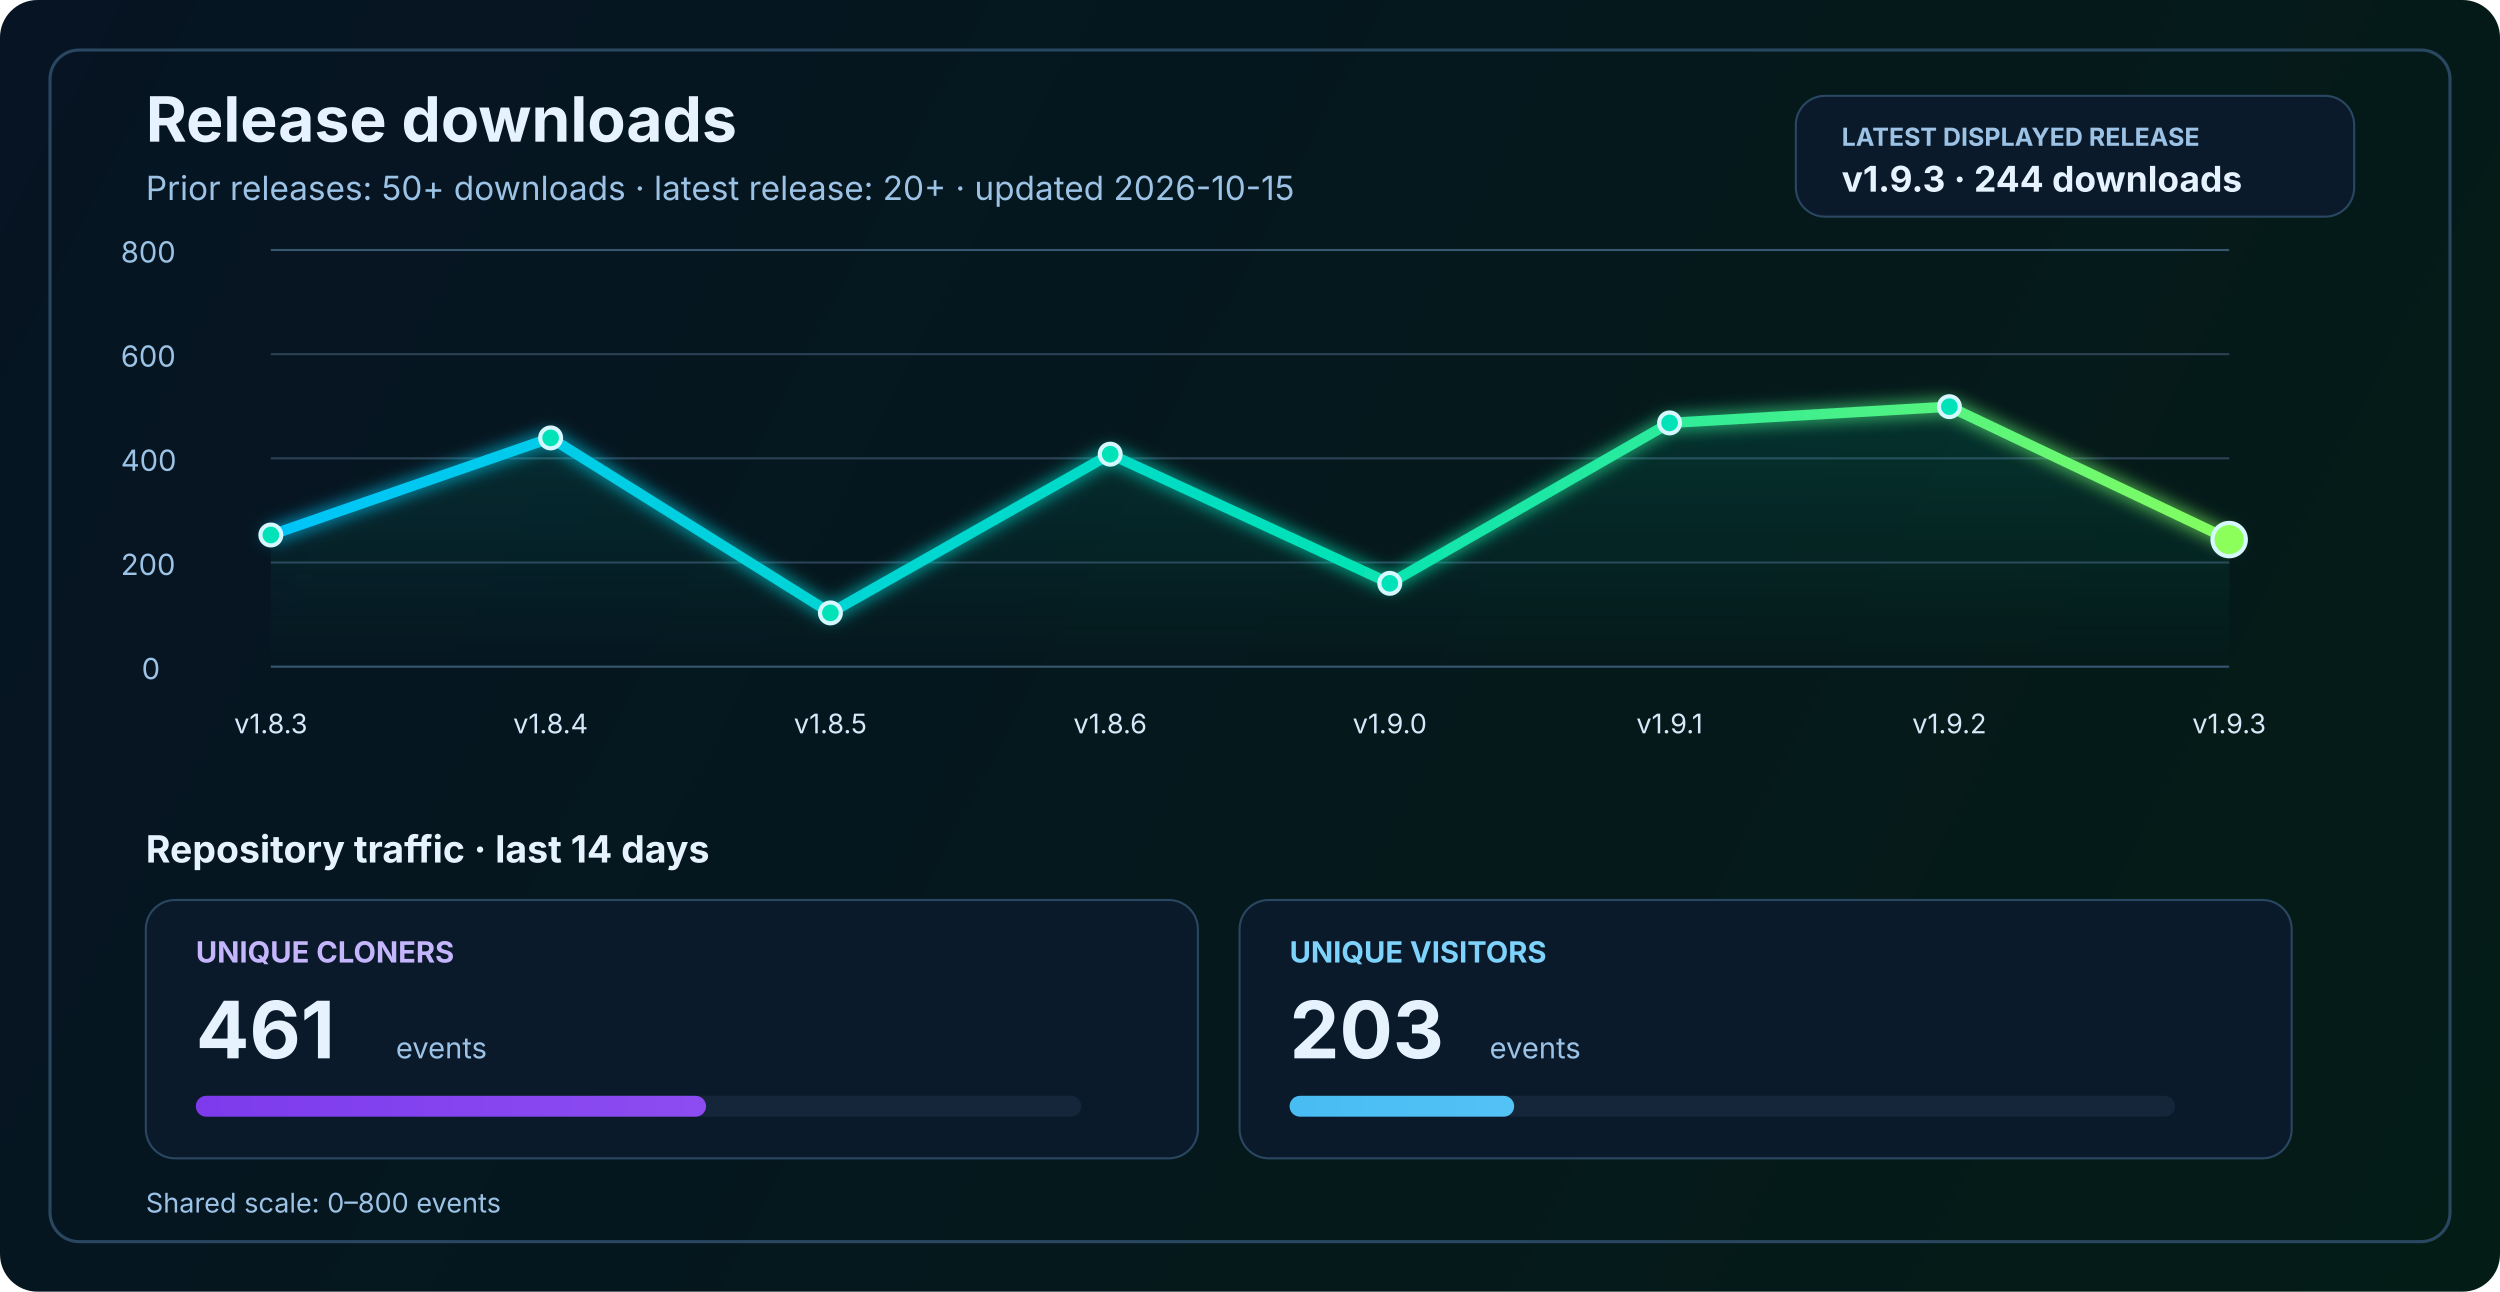
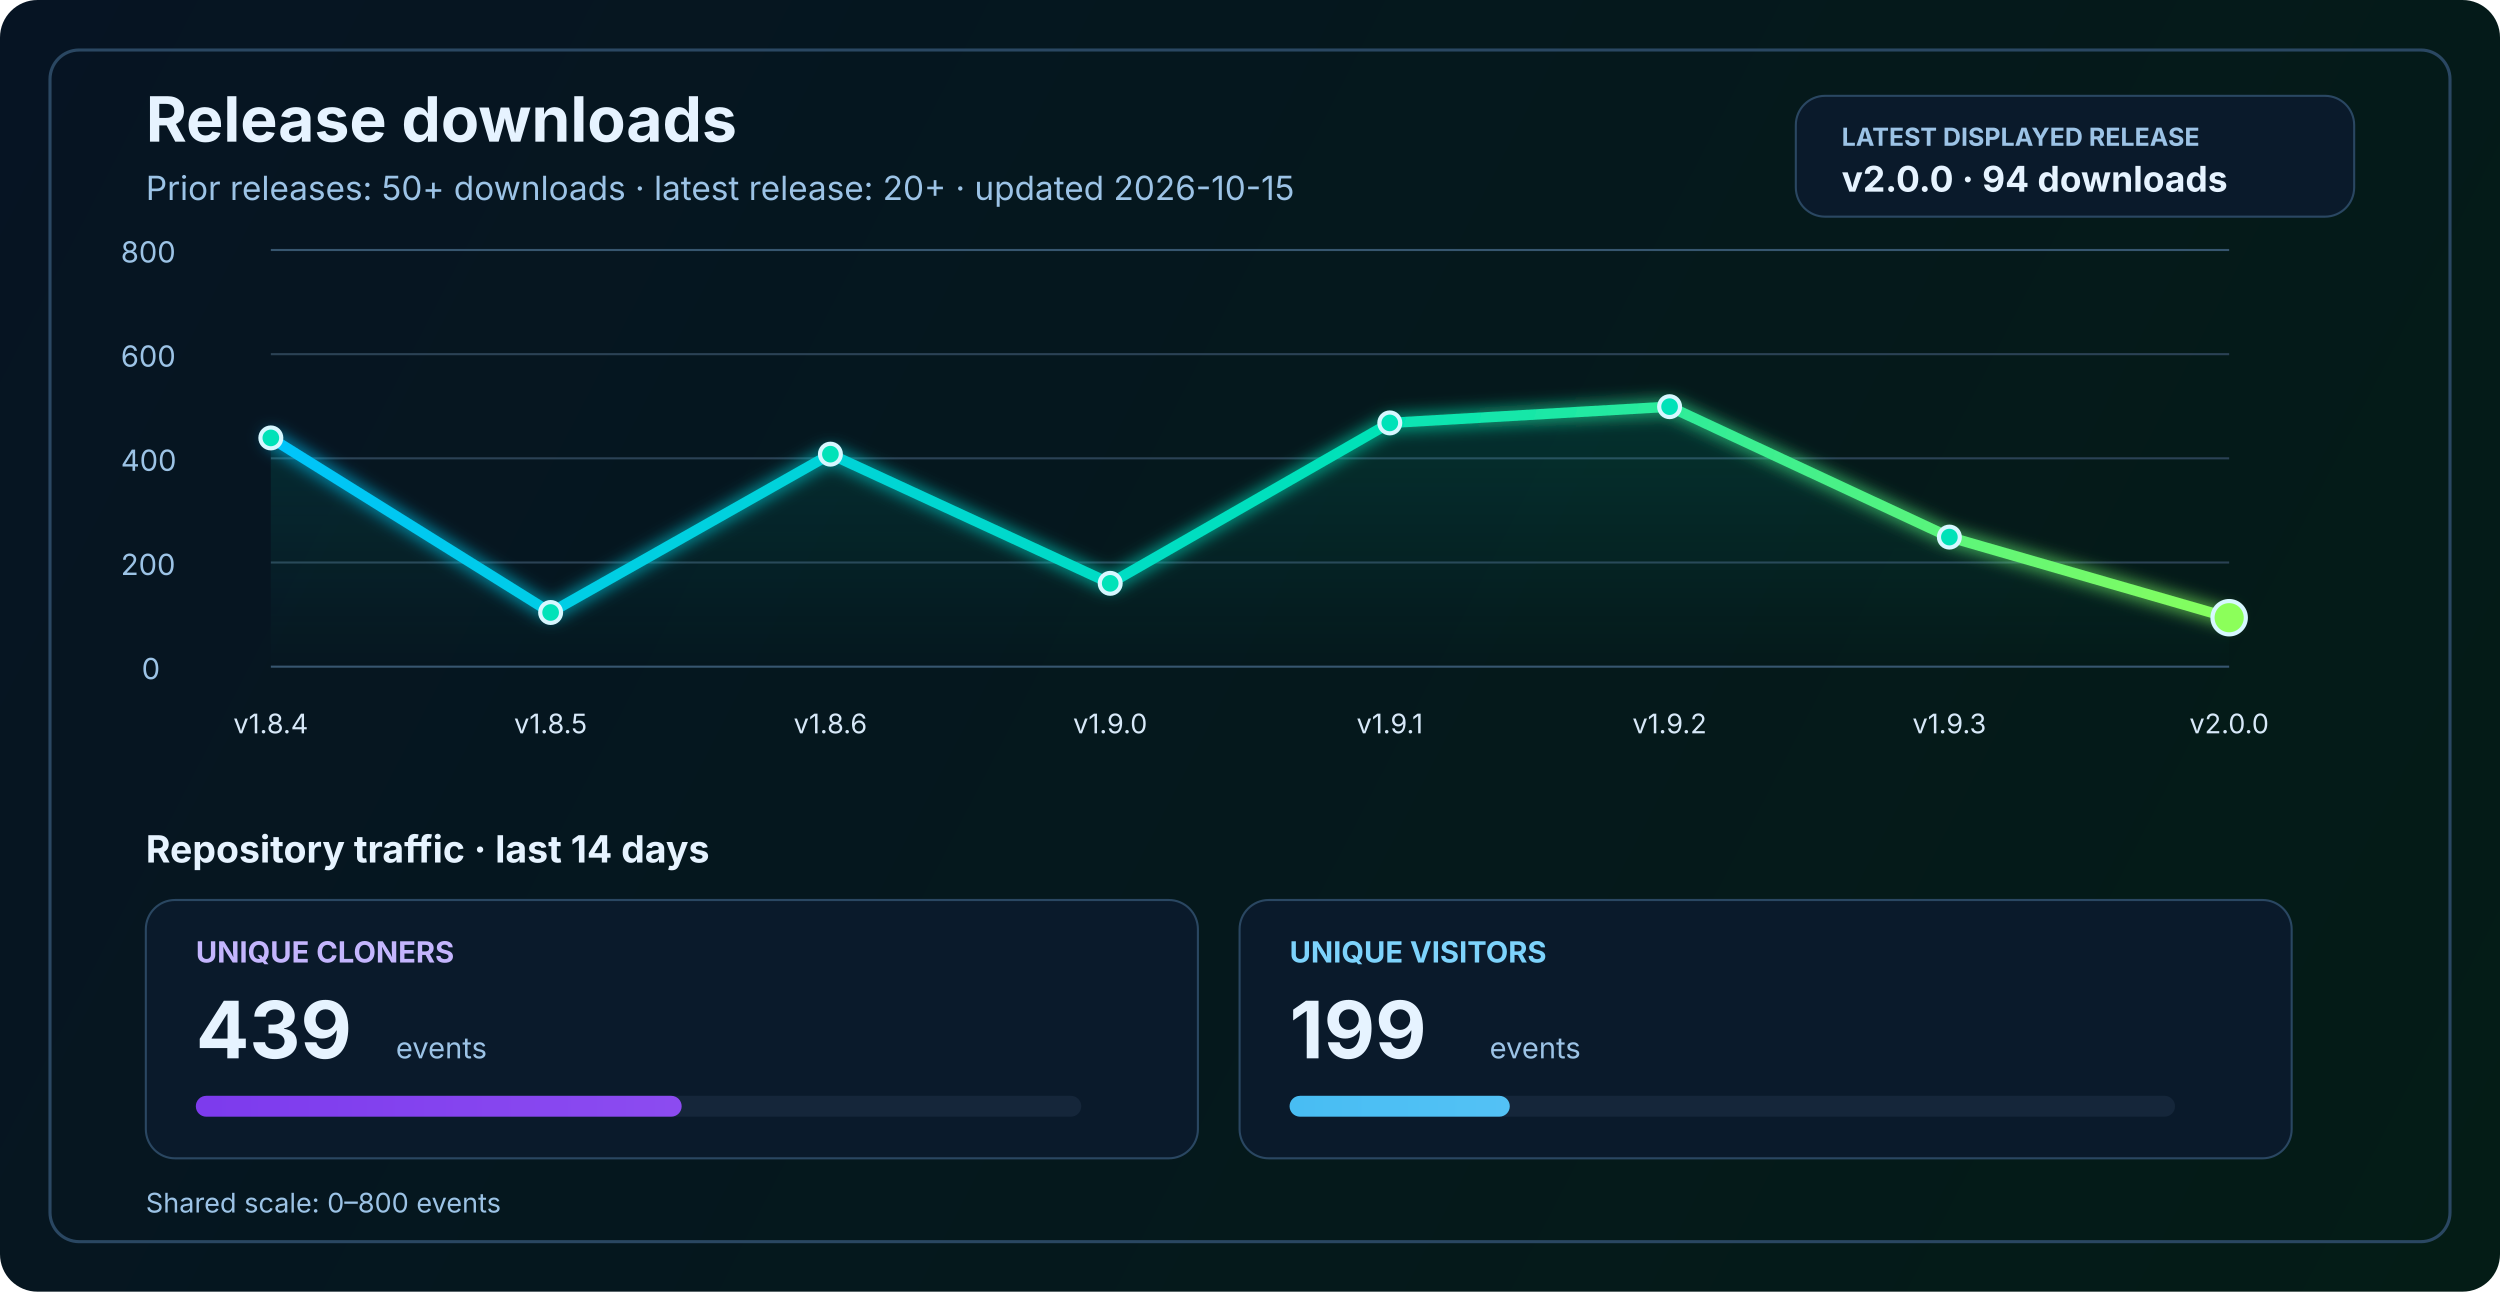
<svg xmlns="http://www.w3.org/2000/svg" width="1200" height="620" viewBox="0 0 1200 620" fill="none" role="img" aria-labelledby="title desc">
  <defs>
    <linearGradient id="bg" x1="0" y1="0" x2="1200" y2="620" gradientUnits="userSpaceOnUse">
      <stop stop-color="#061423" />
      <stop offset="1" stop-color="#041C16" />
    </linearGradient>
    <linearGradient id="line" x1="130" y1="86" x2="1070" y2="340" gradientUnits="userSpaceOnUse">
      <stop stop-color="#00C2FF" />
      <stop offset="0.55" stop-color="#00E2B8" />
      <stop offset="1" stop-color="#8CFF5A" />
    </linearGradient>
    <linearGradient id="area" x1="0" y1="120" x2="0" y2="320" gradientUnits="userSpaceOnUse">
      <stop stop-color="#00E2B8" stop-opacity="0.20" />
      <stop offset="1" stop-color="#00E2B8" stop-opacity="0" />
    </linearGradient>
    <linearGradient id="cloneFill" x1="86" y1="450" x2="1110" y2="450" gradientUnits="userSpaceOnUse">
      <stop stop-color="#7C3AED" />
      <stop offset="1" stop-color="#C084FC" />
    </linearGradient>
    <linearGradient id="viewFill" x1="86" y1="482" x2="1110" y2="482" gradientUnits="userSpaceOnUse">
      <stop stop-color="#0EA5E9" />
      <stop offset="1" stop-color="#7DD3FC" />
    </linearGradient>
    <filter id="glow" x="-50%" y="-50%" width="200%" height="200%">
      <feGaussianBlur stdDeviation="4" result="blur" />
      <feMerge>
        <feMergeNode in="blur" />
        <feMergeNode in="SourceGraphic" />
      </feMerge>
    </filter>
  </defs>
  <rect width="1200" height="620" rx="18" fill="url(#bg)" />
  <rect x="24" y="24" width="1152" height="572" rx="14" stroke="#2A4762" stroke-width="1.5" />
  <text x="70" y="68" fill="#E6F3FF" font-size="30" font-family="SF Pro Display, -apple-system, BlinkMacSystemFont, Segoe UI, sans-serif" font-weight="700">Release downloads</text>
  <text x="70" y="96" fill="#9CC3E6" font-size="16" font-family="SF Pro Text, -apple-system, BlinkMacSystemFont, Segoe UI, sans-serif">Prior releases: 50+ downloads · latest release: 20+ · updated 2026-10-15</text>
  <rect x="862" y="46" width="268" height="58" rx="14" fill="#0A1A2B" stroke="#2A4762" stroke-width="1" />
  <text x="884" y="70" fill="#9CC3E6" font-size="12" font-family="SF Pro Text, -apple-system, BlinkMacSystemFont, Segoe UI, sans-serif" font-weight="700">LATEST DISPLAYED RELEASE</text>
-   <text x="884" y="92" fill="#E6F3FF" font-size="17" font-family="SF Pro Text, -apple-system, BlinkMacSystemFont, Segoe UI, sans-serif" font-weight="700">v1.9.3 · 244 downloads</text>
+   <text x="884" y="92" fill="#E6F3FF" font-size="17" font-family="SF Pro Text, -apple-system, BlinkMacSystemFont, Segoe UI, sans-serif" font-weight="700">v2.0.0 · 94 downloads</text>
  <line x1="130" y1="320.0" x2="1070" y2="320.0" stroke="#37566F" stroke-width="1" />
  <line x1="130" y1="270.0" x2="1070" y2="270.0" stroke="#2B4255" stroke-width="1" />
  <line x1="130" y1="220.0" x2="1070" y2="220.0" stroke="#2B4255" stroke-width="1" />
  <line x1="130" y1="170.0" x2="1070" y2="170.0" stroke="#2B4255" stroke-width="1" />
  <line x1="130" y1="120.0" x2="1070" y2="120.0" stroke="#37566F" stroke-width="1" />
  <text x="68" y="326.0" fill="#9CC3E6" font-size="14" font-family="SF Pro Text, -apple-system, BlinkMacSystemFont, Segoe UI, sans-serif">0</text>
  <text x="58" y="276.0" fill="#9CC3E6" font-size="14" font-family="SF Pro Text, -apple-system, BlinkMacSystemFont, Segoe UI, sans-serif">200</text>
  <text x="58" y="226.0" fill="#9CC3E6" font-size="14" font-family="SF Pro Text, -apple-system, BlinkMacSystemFont, Segoe UI, sans-serif">400</text>
  <text x="58" y="176.0" fill="#9CC3E6" font-size="14" font-family="SF Pro Text, -apple-system, BlinkMacSystemFont, Segoe UI, sans-serif">600</text>
  <text x="58" y="126.0" fill="#9CC3E6" font-size="14" font-family="SF Pro Text, -apple-system, BlinkMacSystemFont, Segoe UI, sans-serif">800</text>
-   <path d="M 130.0 256.8 L 264.3 210.2 L 398.6 294.2 L 532.9 218.0 L 667.1 280.0 L 801.4 203.0 L 935.7 195.2 L 1070.0 259.0 L 1070 320 L 130 320 Z" fill="url(#area)" />
-   <polyline points="130.0,256.8 264.3,210.2 398.6,294.2 532.9,218.0 667.1,280.0 801.4,203.0 935.7,195.2 1070.0,259.0" fill="none" stroke="url(#line)" stroke-width="5" stroke-linecap="round" stroke-linejoin="round" filter="url(#glow)" />
-   <circle cx="130.0" cy="256.8" r="5" fill="#00E2B8" stroke="#D7F7FF" stroke-width="2" />
-   <circle cx="264.3" cy="210.2" r="5" fill="#00E2B8" stroke="#D7F7FF" stroke-width="2" />
-   <circle cx="398.6" cy="294.2" r="5" fill="#00E2B8" stroke="#D7F7FF" stroke-width="2" />
-   <circle cx="532.9" cy="218.0" r="5" fill="#00E2B8" stroke="#D7F7FF" stroke-width="2" />
-   <circle cx="667.1" cy="280.0" r="5" fill="#00E2B8" stroke="#D7F7FF" stroke-width="2" />
-   <circle cx="801.4" cy="203.0" r="5" fill="#00E2B8" stroke="#D7F7FF" stroke-width="2" />
-   <circle cx="935.7" cy="195.2" r="5" fill="#00E2B8" stroke="#D7F7FF" stroke-width="2" />
-   <circle cx="1070.0" cy="259.0" r="8" fill="#8CFF5A" stroke="#D7F7FF" stroke-width="2" />
-   <text x="130.0" y="352" text-anchor="middle" fill="#D7E8F8" font-size="13" font-family="SF Pro Text, -apple-system, BlinkMacSystemFont, Segoe UI, sans-serif">v1.8.3</text>
-   <text x="264.3" y="352" text-anchor="middle" fill="#D7E8F8" font-size="13" font-family="SF Pro Text, -apple-system, BlinkMacSystemFont, Segoe UI, sans-serif">v1.8.4</text>
-   <text x="398.6" y="352" text-anchor="middle" fill="#D7E8F8" font-size="13" font-family="SF Pro Text, -apple-system, BlinkMacSystemFont, Segoe UI, sans-serif">v1.8.5</text>
-   <text x="532.9" y="352" text-anchor="middle" fill="#D7E8F8" font-size="13" font-family="SF Pro Text, -apple-system, BlinkMacSystemFont, Segoe UI, sans-serif">v1.8.6</text>
-   <text x="667.1" y="352" text-anchor="middle" fill="#D7E8F8" font-size="13" font-family="SF Pro Text, -apple-system, BlinkMacSystemFont, Segoe UI, sans-serif">v1.9.0</text>
-   <text x="801.4" y="352" text-anchor="middle" fill="#D7E8F8" font-size="13" font-family="SF Pro Text, -apple-system, BlinkMacSystemFont, Segoe UI, sans-serif">v1.9.1</text>
-   <text x="935.7" y="352" text-anchor="middle" fill="#D7E8F8" font-size="13" font-family="SF Pro Text, -apple-system, BlinkMacSystemFont, Segoe UI, sans-serif">v1.9.2</text>
-   <text x="1070.0" y="352" text-anchor="middle" fill="#D7E8F8" font-size="13" font-family="SF Pro Text, -apple-system, BlinkMacSystemFont, Segoe UI, sans-serif">v1.9.3</text>
+   <path d="M 130.0 210.2 L 264.3 294.0 L 398.6 218.0 L 532.9 280.0 L 667.1 203.0 L 801.4 195.2 L 935.7 257.8 L 1070.0 296.5 L 1070 320 L 130 320 Z" fill="url(#area)" />
+   <polyline points="130.0,210.2 264.3,294.0 398.6,218.0 532.9,280.0 667.1,203.0 801.4,195.2 935.7,257.8 1070.0,296.5" fill="none" stroke="url(#line)" stroke-width="5" stroke-linecap="round" stroke-linejoin="round" filter="url(#glow)" />
+   <circle cx="130.0" cy="210.2" r="5" fill="#00E2B8" stroke="#D7F7FF" stroke-width="2" />
+   <circle cx="264.3" cy="294.0" r="5" fill="#00E2B8" stroke="#D7F7FF" stroke-width="2" />
+   <circle cx="398.6" cy="218.0" r="5" fill="#00E2B8" stroke="#D7F7FF" stroke-width="2" />
+   <circle cx="532.9" cy="280.0" r="5" fill="#00E2B8" stroke="#D7F7FF" stroke-width="2" />
+   <circle cx="667.1" cy="203.0" r="5" fill="#00E2B8" stroke="#D7F7FF" stroke-width="2" />
+   <circle cx="801.4" cy="195.2" r="5" fill="#00E2B8" stroke="#D7F7FF" stroke-width="2" />
+   <circle cx="935.7" cy="257.8" r="5" fill="#00E2B8" stroke="#D7F7FF" stroke-width="2" />
+   <circle cx="1070.0" cy="296.5" r="8" fill="#8CFF5A" stroke="#D7F7FF" stroke-width="2" />
+   <text x="130.0" y="352" text-anchor="middle" fill="#D7E8F8" font-size="13" font-family="SF Pro Text, -apple-system, BlinkMacSystemFont, Segoe UI, sans-serif">v1.8.4</text>
+   <text x="264.3" y="352" text-anchor="middle" fill="#D7E8F8" font-size="13" font-family="SF Pro Text, -apple-system, BlinkMacSystemFont, Segoe UI, sans-serif">v1.8.5</text>
+   <text x="398.6" y="352" text-anchor="middle" fill="#D7E8F8" font-size="13" font-family="SF Pro Text, -apple-system, BlinkMacSystemFont, Segoe UI, sans-serif">v1.8.6</text>
+   <text x="532.9" y="352" text-anchor="middle" fill="#D7E8F8" font-size="13" font-family="SF Pro Text, -apple-system, BlinkMacSystemFont, Segoe UI, sans-serif">v1.9.0</text>
+   <text x="667.1" y="352" text-anchor="middle" fill="#D7E8F8" font-size="13" font-family="SF Pro Text, -apple-system, BlinkMacSystemFont, Segoe UI, sans-serif">v1.9.1</text>
+   <text x="801.4" y="352" text-anchor="middle" fill="#D7E8F8" font-size="13" font-family="SF Pro Text, -apple-system, BlinkMacSystemFont, Segoe UI, sans-serif">v1.9.2</text>
+   <text x="935.7" y="352" text-anchor="middle" fill="#D7E8F8" font-size="13" font-family="SF Pro Text, -apple-system, BlinkMacSystemFont, Segoe UI, sans-serif">v1.9.3</text>
+   <text x="1070.0" y="352" text-anchor="middle" fill="#D7E8F8" font-size="13" font-family="SF Pro Text, -apple-system, BlinkMacSystemFont, Segoe UI, sans-serif">v2.0.0</text>
  <text x="70" y="414" fill="#E6F3FF" font-size="18" font-family="SF Pro Text, -apple-system, BlinkMacSystemFont, Segoe UI, sans-serif" font-weight="700">Repository traffic · last 14 days</text>
  <rect x="70" y="432" width="505" height="124" rx="14" fill="#0A1A2B" stroke="#2A4762" stroke-width="1" />
  <text x="94" y="462" fill="#C4B5FD" font-size="14" font-family="SF Pro Text, -apple-system, BlinkMacSystemFont, Segoe UI, sans-serif" font-weight="700">UNIQUE CLONERS</text>
-   <text x="94" y="508" fill="#E6F3FF" font-size="38" font-family="SF Pro Display, -apple-system, BlinkMacSystemFont, Segoe UI, sans-serif" font-weight="700">461</text>
+   <text x="94" y="508" fill="#E6F3FF" font-size="38" font-family="SF Pro Display, -apple-system, BlinkMacSystemFont, Segoe UI, sans-serif" font-weight="700">439</text>
  <text x="190" y="508" fill="#9CC3E6" font-size="14" font-family="SF Pro Text, -apple-system, BlinkMacSystemFont, Segoe UI, sans-serif">events</text>
  <rect x="94" y="526" width="425" height="10" rx="5" fill="#15263A" />
-   <rect x="94" y="526" width="244.9" height="10" rx="5" fill="url(#cloneFill)" />
+   <rect x="94" y="526" width="233.2" height="10" rx="5" fill="url(#cloneFill)" />
  <rect x="595" y="432" width="505" height="124" rx="14" fill="#0A1A2B" stroke="#2A4762" stroke-width="1" />
  <text x="619" y="462" fill="#7DD3FC" font-size="14" font-family="SF Pro Text, -apple-system, BlinkMacSystemFont, Segoe UI, sans-serif" font-weight="700">UNIQUE VISITORS</text>
-   <text x="619" y="508" fill="#E6F3FF" font-size="38" font-family="SF Pro Display, -apple-system, BlinkMacSystemFont, Segoe UI, sans-serif" font-weight="700">203</text>
+   <text x="619" y="508" fill="#E6F3FF" font-size="38" font-family="SF Pro Display, -apple-system, BlinkMacSystemFont, Segoe UI, sans-serif" font-weight="700">199</text>
  <text x="715" y="508" fill="#9CC3E6" font-size="14" font-family="SF Pro Text, -apple-system, BlinkMacSystemFont, Segoe UI, sans-serif">events</text>
  <rect x="619" y="526" width="425" height="10" rx="5" fill="#15263A" />
-   <rect x="619" y="526" width="107.8" height="10" rx="5" fill="url(#viewFill)" />
+   <rect x="619" y="526" width="105.7" height="10" rx="5" fill="url(#viewFill)" />
  <text x="70" y="582" fill="#9CC3E6" font-size="13" font-family="SF Pro Text, -apple-system, BlinkMacSystemFont, Segoe UI, sans-serif">Shared scale: 0–800 events</text>
</svg>
